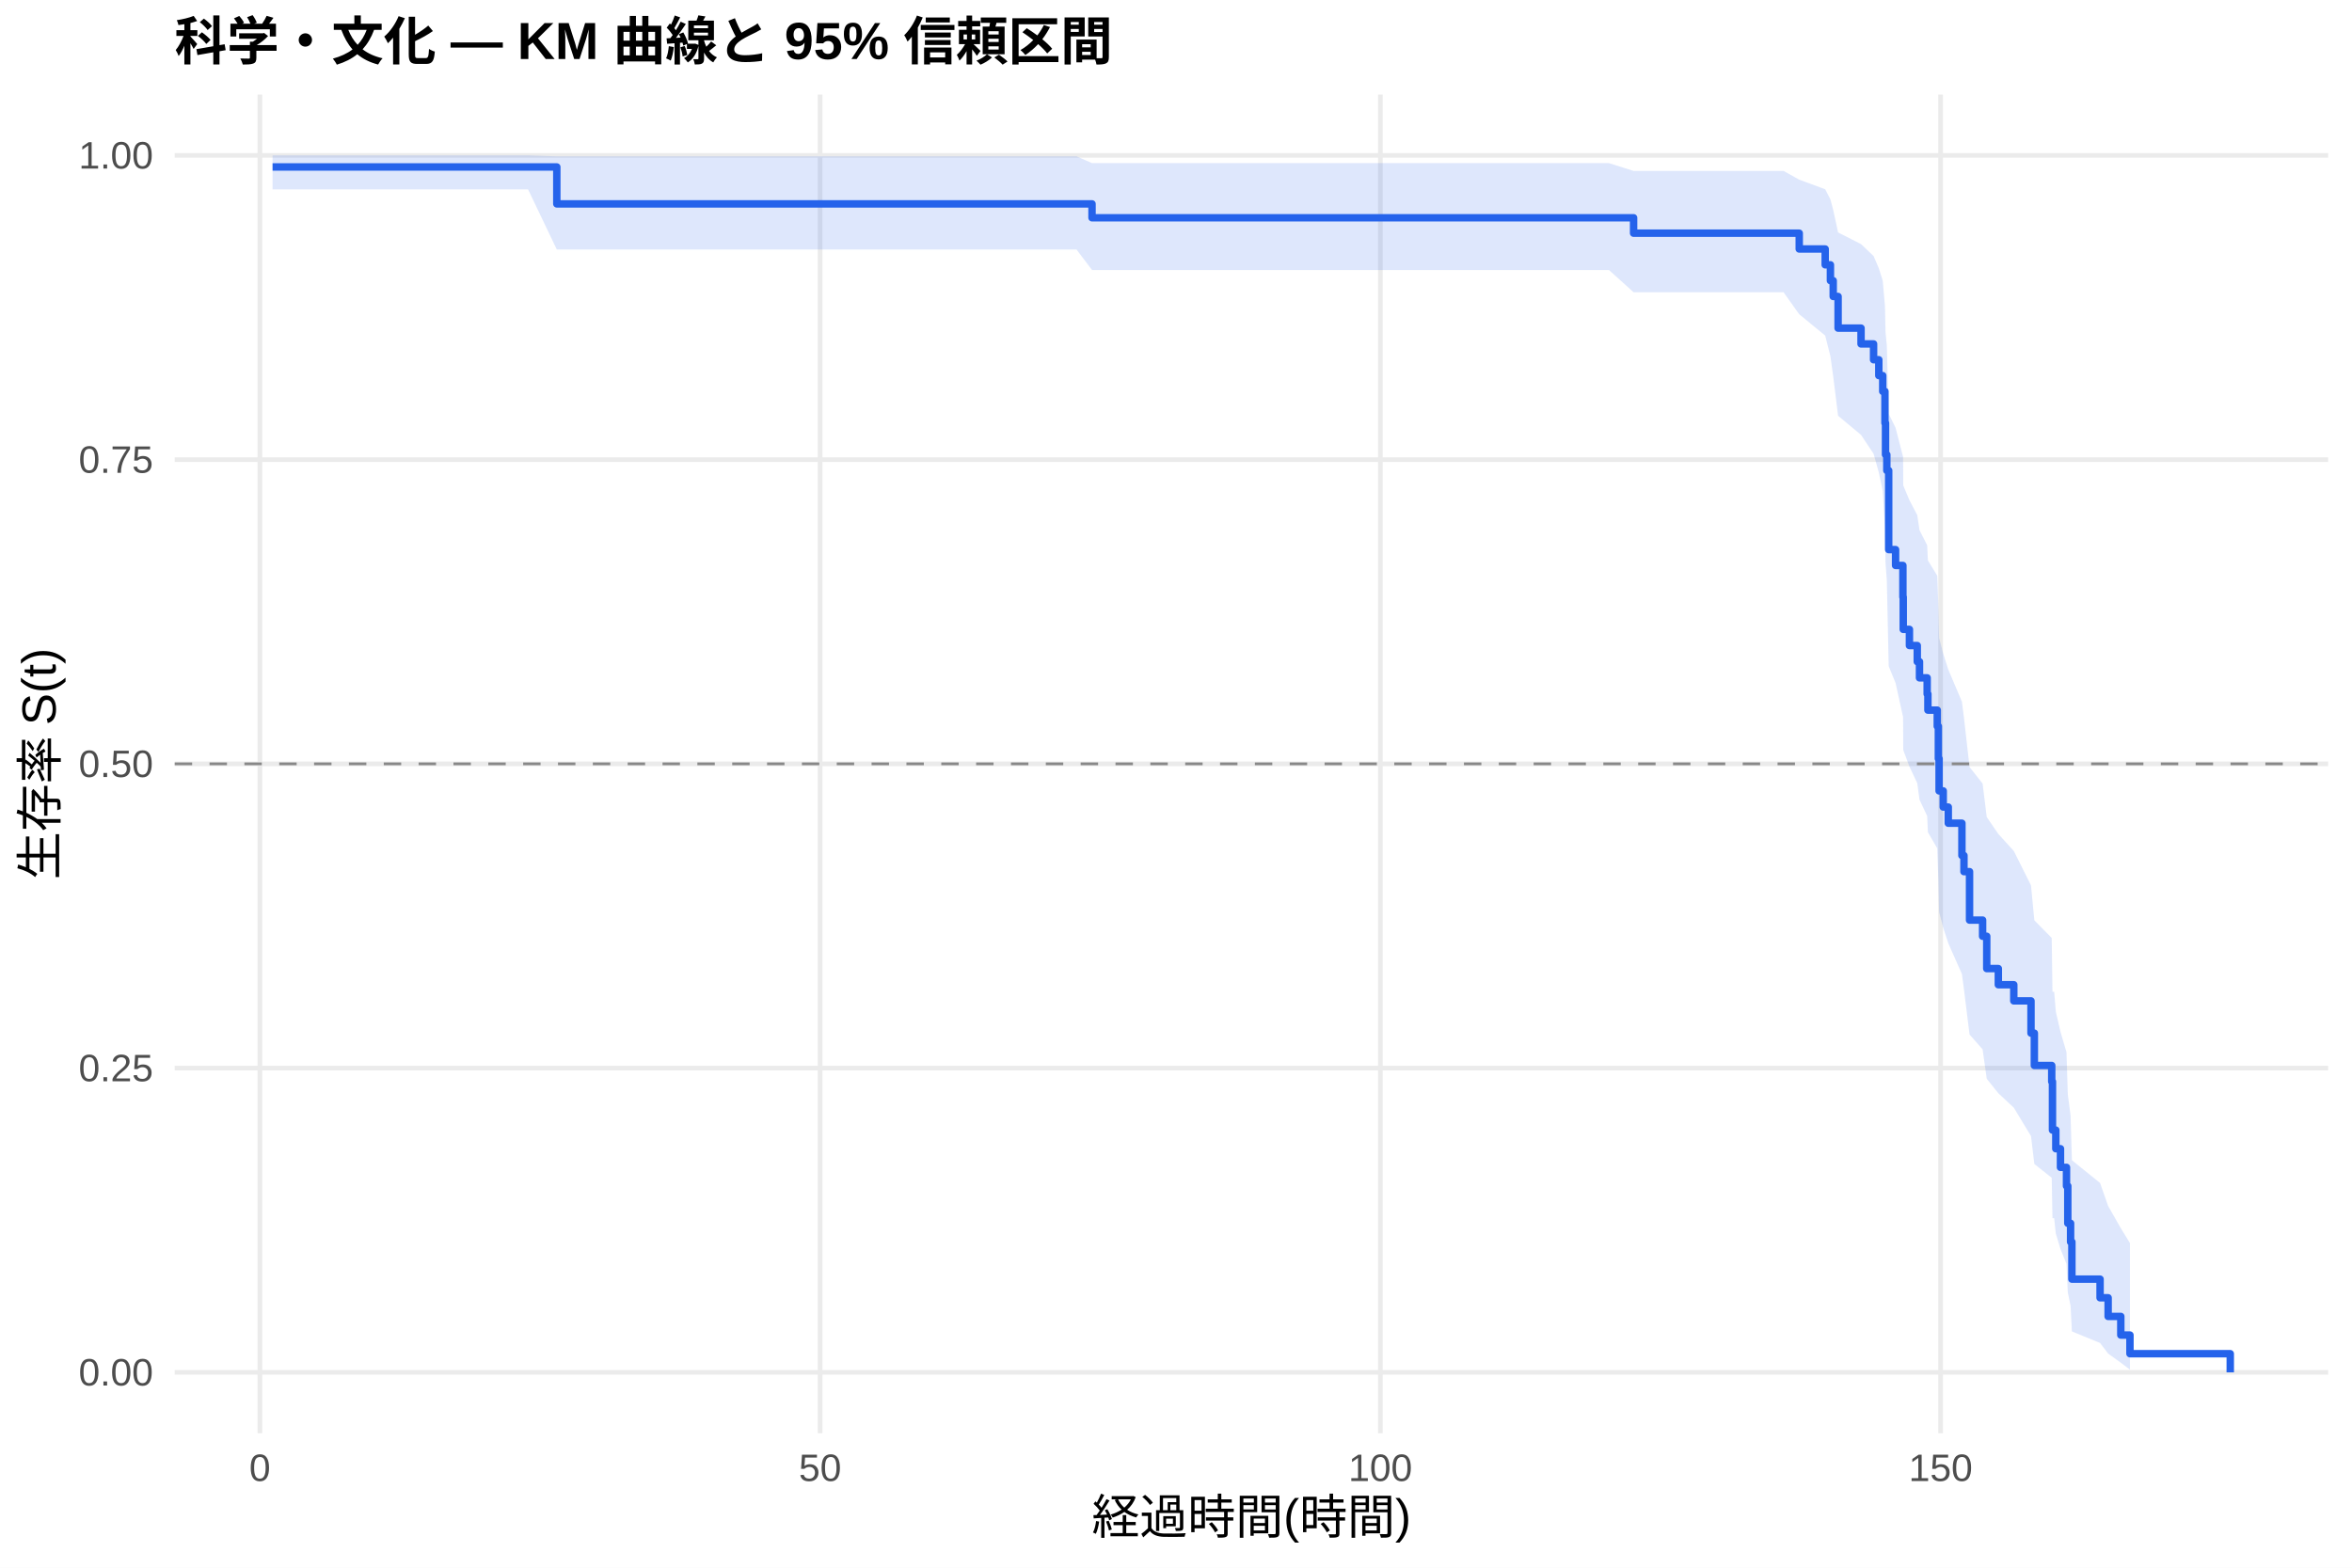
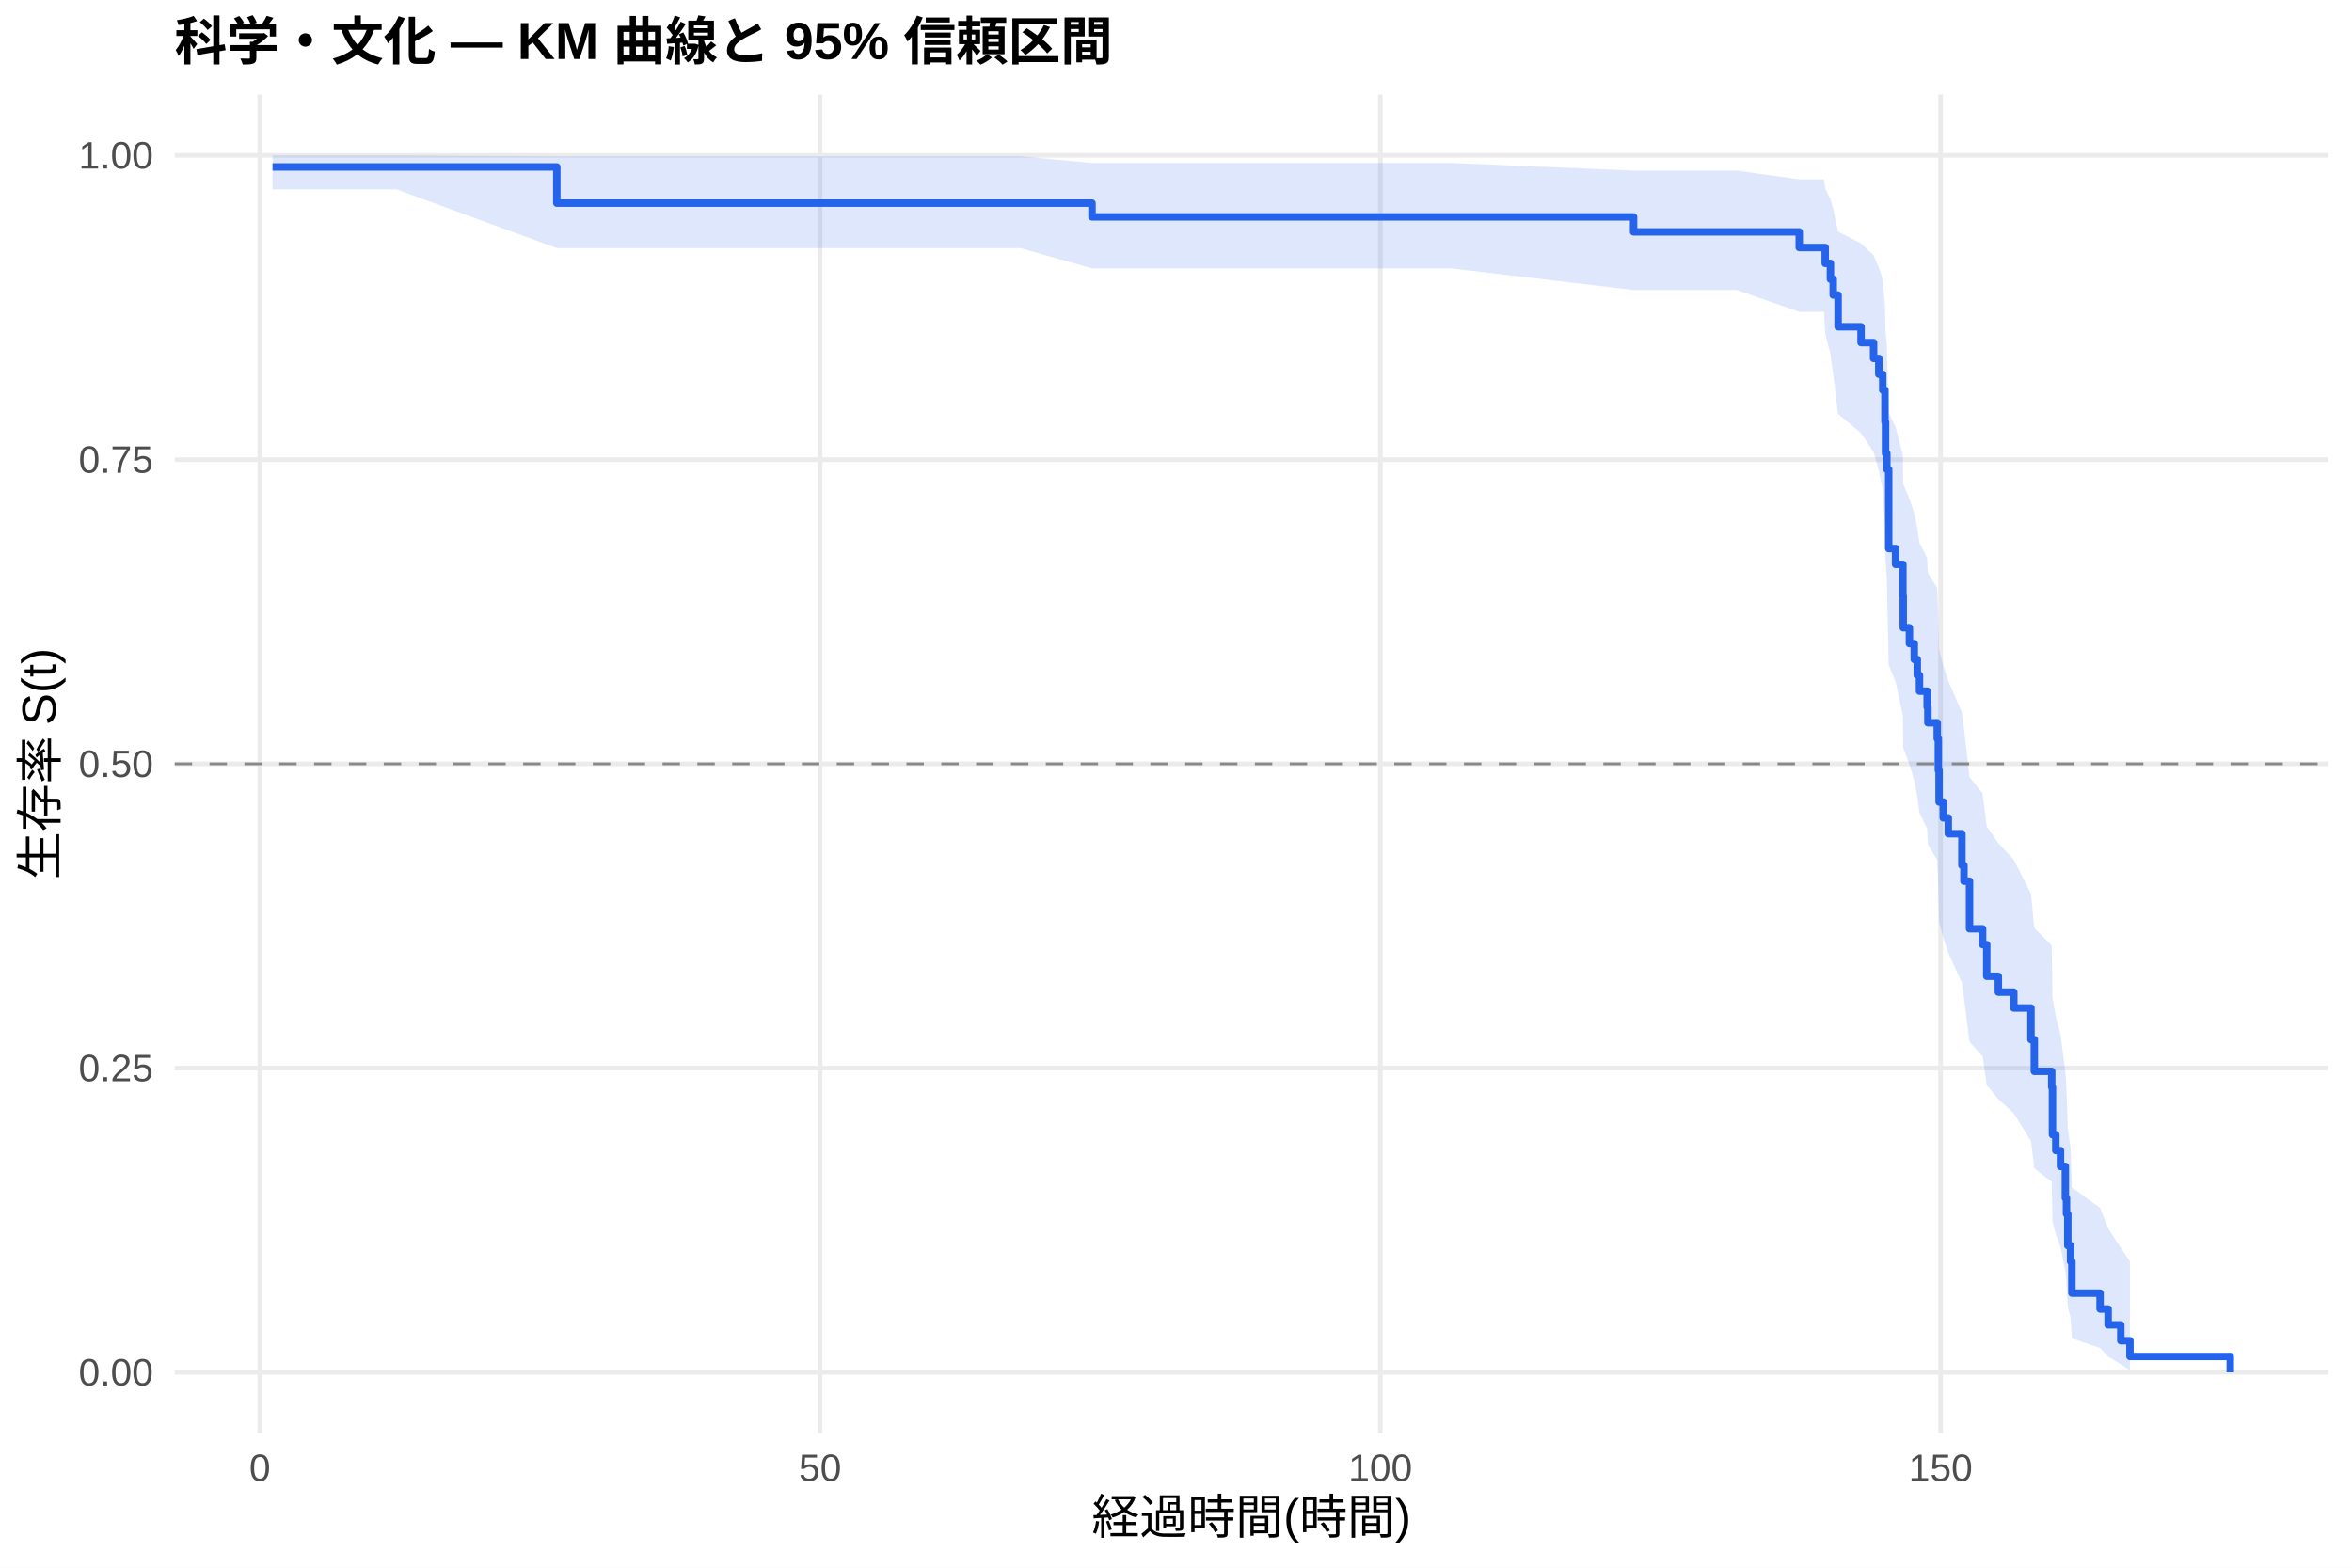
<svg xmlns="http://www.w3.org/2000/svg" width="540.00pt" height="360.00pt" viewBox="0 0 540.00 360.00">
  <g class="svglite">
    <defs>
      <style type="text/css">
    .svglite line, .svglite polyline, .svglite polygon, .svglite path, .svglite rect, .svglite circle {
      fill: none;
      stroke: #000000;
      stroke-linecap: round;
      stroke-linejoin: round;
      stroke-miterlimit: 10.00;
    }
    .svglite text {
      white-space: pre;
    }
    .svglite g.glyphgroup path {
      fill: inherit;
      stroke: none;
    }
  </style>
    </defs>
    <rect width="100%" height="100%" style="stroke: none; fill: #FFFFFF;" />
    <defs>
      <clipPath id="cpMC4wMHw1NDAuMDB8MC4wMHwzNjAuMDA=">
        <rect x="0.00" y="0.00" width="540.00" height="360.00" />
      </clipPath>
    </defs>
    <g clip-path="url(#cpMC4wMHw1NDAuMDB8MC4wMHwzNjAuMDA=)">
      <rect x="0" y="0.00" width="540.00" height="360.00" style="stroke-width: 1.07; stroke: none; fill: #FFFFFF;" />
    </g>
    <defs>
      <clipPath id="cpNDAuMTF8NTM0LjUyfDIxLjcxfDMyOS4xMg==">
        <rect x="40.11" y="21.71" width="494.41" height="307.41" />
      </clipPath>
    </defs>
    <g clip-path="url(#cpNDAuMTF8NTM0LjUyfDIxLjcxfDMyOS4xMg==)">
      <polyline points="40.11,315.14 534.52,315.14 " style="stroke-width: 1.07; stroke: #EBEBEB; stroke-linecap: butt;" />
      <polyline points="40.11,245.28 534.52,245.28 " style="stroke-width: 1.07; stroke: #EBEBEB; stroke-linecap: butt;" />
      <polyline points="40.11,175.41 534.52,175.41 " style="stroke-width: 1.07; stroke: #EBEBEB; stroke-linecap: butt;" />
      <polyline points="40.11,105.55 534.52,105.55 " style="stroke-width: 1.07; stroke: #EBEBEB; stroke-linecap: butt;" />
      <polyline points="40.11,35.68 534.52,35.68 " style="stroke-width: 1.07; stroke: #EBEBEB; stroke-linecap: butt;" />
      <polyline points="59.67,329.12 59.67,21.71 " style="stroke-width: 1.07; stroke: #EBEBEB; stroke-linecap: butt;" />
      <polyline points="188.29,329.12 188.29,21.71 " style="stroke-width: 1.07; stroke: #EBEBEB; stroke-linecap: butt;" />
      <polyline points="316.92,329.12 316.92,21.71 " style="stroke-width: 1.07; stroke: #EBEBEB; stroke-linecap: butt;" />
      <polyline points="445.55,329.12 445.55,21.71 " style="stroke-width: 1.07; stroke: #EBEBEB; stroke-linecap: butt;" />
-       <polygon points="62.58,35.68 68.67,35.68 81.75,35.68 121.24,35.68 127.84,35.90 133.50,35.90 146.58,35.90 159.57,35.90 190.31,35.90 218.95,35.90 225.00,35.90 247.16,35.90 250.72,37.46 262.17,37.46 308.82,37.46 323.87,37.46 369.40,37.46 375.06,39.25 389.47,39.25 409.49,39.25 413.09,41.26 419.05,43.46 420.25,45.79 420.89,48.23 422.01,53.38 427.28,56.06 430.16,58.80 431.36,61.60 432.26,64.45 432.77,70.28 432.90,76.27 433.20,79.32 433.63,95.02 435.21,98.24 436.89,104.76 436.93,104.76 436.97,111.48 438.39,114.87 440.19,118.29 440.70,121.74 442.46,125.21 442.63,128.70 444.78,132.21 445.03,139.31 445.20,146.49 446.15,150.12 447.31,153.76 450.44,161.13 450.91,164.84 452.19,176.13 455.19,179.94 456.14,187.63 458.80,191.51 462.35,195.42 466.30,203.32 467.07,211.34 471.06,215.39 471.23,227.75 471.62,227.75 472.00,232.31 473.07,236.94 474.45,241.64 474.75,251.28 475.39,256.24 475.69,266.43 482.16,271.66 484.01,276.94 486.92,282.04 489.02,285.47 489.02,314.53 486.92,312.93 484.01,310.83 482.16,308.40 475.69,305.74 475.39,299.91 474.75,296.79 474.45,290.23 473.07,286.81 472.00,283.30 471.62,279.73 471.23,279.73 471.06,270.46 467.07,267.30 466.30,260.89 462.35,254.36 458.80,251.05 456.14,247.72 455.19,240.97 452.19,237.56 450.91,227.18 450.44,223.68 447.31,216.60 446.15,213.03 445.20,209.43 445.03,202.17 444.78,194.82 442.63,191.11 442.46,187.38 440.70,183.63 440.19,179.85 438.39,176.04 436.97,172.22 436.93,164.49 436.89,164.49 435.21,156.84 433.63,152.99 433.20,133.27 432.90,129.24 432.77,121.06 432.26,112.73 431.36,108.49 430.16,104.21 427.28,99.87 422.01,95.47 420.89,86.45 420.25,81.81 419.05,77.06 413.09,72.17 409.49,67.11 389.47,67.11 375.06,67.11 369.40,62.00 323.87,62.00 308.82,62.00 262.17,62.00 250.72,62.00 247.16,57.30 225.00,57.30 218.95,57.30 190.31,57.30 159.57,57.30 146.58,57.30 133.50,57.30 127.84,57.30 121.24,43.49 81.75,43.49 68.67,43.49 62.58,43.49 " style="stroke-width: 0.00; stroke: none; stroke-linecap: butt; fill: #2563EB; fill-opacity: 0.15;" />
-       <polyline points="62.58,35.68 68.67,35.68 81.75,35.68 121.24,35.68 127.84,35.90 133.50,35.90 146.58,35.90 159.57,35.90 190.31,35.90 218.95,35.90 225.00,35.90 247.16,35.90 250.72,37.46 262.17,37.46 308.82,37.46 323.87,37.46 369.40,37.46 375.06,39.25 389.47,39.25 409.49,39.25 413.09,41.26 419.05,43.46 420.25,45.79 420.89,48.23 422.01,53.38 427.28,56.06 430.16,58.80 431.36,61.60 432.26,64.45 432.77,70.28 432.90,76.27 433.20,79.32 433.63,95.02 435.21,98.24 436.89,104.76 436.93,104.76 436.97,111.48 438.39,114.87 440.19,118.29 440.70,121.74 442.46,125.21 442.63,128.70 444.78,132.21 445.03,139.31 445.20,146.49 446.15,150.12 447.31,153.76 450.44,161.13 450.91,164.84 452.19,176.13 455.19,179.94 456.14,187.63 458.80,191.51 462.35,195.42 466.30,203.32 467.07,211.34 471.06,215.39 471.23,227.75 471.62,227.75 472.00,232.31 473.07,236.94 474.45,241.64 474.75,251.28 475.39,256.24 475.69,266.43 482.16,271.66 484.01,276.94 486.92,282.04 489.02,285.47 " style="stroke-width: 1.07; stroke: none; stroke-linecap: butt;" />
-       <polyline points="489.02,314.53 486.92,312.93 484.01,310.83 482.16,308.40 475.69,305.74 475.39,299.91 474.75,296.79 474.45,290.23 473.07,286.81 472.00,283.30 471.62,279.73 471.23,279.73 471.06,270.46 467.07,267.30 466.30,260.89 462.35,254.36 458.80,251.05 456.14,247.72 455.19,240.97 452.19,237.56 450.91,227.18 450.44,223.68 447.31,216.60 446.15,213.03 445.20,209.43 445.03,202.17 444.78,194.82 442.63,191.11 442.46,187.38 440.70,183.63 440.19,179.85 438.39,176.04 436.97,172.22 436.93,164.49 436.89,164.49 435.21,156.84 433.63,152.99 433.20,133.27 432.90,129.24 432.77,121.06 432.26,112.73 431.36,108.49 430.16,104.21 427.28,99.87 422.01,95.47 420.89,86.45 420.25,81.81 419.05,77.06 413.09,72.17 409.49,67.11 389.47,67.11 375.06,67.11 369.40,62.00 323.87,62.00 308.82,62.00 262.17,62.00 250.72,62.00 247.16,57.30 225.00,57.30 218.95,57.30 190.31,57.30 159.57,57.30 146.58,57.30 133.50,57.30 127.84,57.30 121.24,43.49 81.75,43.49 68.67,43.49 62.58,43.49 " style="stroke-width: 1.07; stroke: none; stroke-linecap: butt;" />
-       <polyline points="62.58,38.34 68.67,38.34 68.67,38.34 81.75,38.34 81.75,38.34 121.24,38.34 121.24,38.34 127.84,38.34 127.84,46.82 133.50,46.82 133.50,46.82 146.58,46.82 146.58,46.82 159.57,46.82 159.57,46.82 190.31,46.82 190.31,46.82 218.95,46.82 218.95,46.82 225.00,46.82 225.00,46.82 247.16,46.82 247.16,46.82 250.72,46.82 250.72,50.01 262.17,50.01 262.17,50.01 308.82,50.01 308.82,50.01 323.87,50.01 323.87,50.01 369.40,50.01 369.40,50.01 375.06,50.01 375.06,53.55 389.47,53.55 389.47,53.55 409.49,53.55 409.49,53.55 413.09,53.55 413.09,57.18 419.05,57.18 419.05,60.81 420.25,60.81 420.25,64.45 420.89,64.45 420.89,68.08 422.01,68.08 422.01,75.35 427.28,75.35 427.28,78.98 430.16,78.98 430.16,82.61 431.36,82.61 431.36,86.25 432.26,86.25 432.26,89.88 432.77,89.88 432.77,97.15 432.90,97.15 432.90,104.41 433.20,104.41 433.20,108.05 433.63,108.05 433.63,126.21 435.21,126.21 435.21,129.85 436.89,129.85 436.89,137.11 436.93,137.11 436.93,137.11 436.97,137.11 436.97,144.53 438.39,144.53 438.39,148.24 440.19,148.24 440.19,151.95 440.70,151.95 440.70,155.66 442.46,155.66 442.46,159.37 442.63,159.37 442.63,163.07 444.78,163.07 444.78,166.78 445.03,166.78 445.03,174.20 445.20,174.20 445.20,181.62 446.15,181.62 446.15,185.33 447.31,185.33 447.31,189.04 450.44,189.04 450.44,196.46 450.91,196.46 450.91,200.16 452.19,200.16 452.19,211.29 455.19,211.29 455.19,215.00 456.14,215.00 456.14,222.42 458.80,222.42 458.80,226.13 462.35,226.13 462.35,229.84 466.30,229.84 466.30,237.25 467.07,237.25 467.07,244.67 471.06,244.67 471.06,248.38 471.23,248.38 471.23,259.51 471.62,259.51 471.62,259.51 472.00,259.51 472.00,263.79 473.07,263.79 473.07,268.07 474.45,268.07 474.45,272.35 474.75,272.35 474.75,280.91 475.39,280.91 475.39,285.19 475.69,285.19 475.69,293.74 482.16,293.74 482.16,298.02 484.01,298.02 484.01,302.30 486.92,302.30 486.92,306.58 489.02,306.58 489.02,310.86 512.05,310.86 512.05,315.14 " style="stroke-width: 1.71; stroke: #2563EB; stroke-linecap: butt;" />
+       <polygon points="62.58,35.68 77.98,35.68 91.05,35.68 127.84,35.90 130.54,35.90 142.80,35.90 155.88,35.90 168.87,35.90 199.61,35.90 228.25,35.90 234.30,35.90 250.72,37.43 256.47,37.43 271.47,37.43 318.12,37.43 333.17,37.43 375.06,39.19 378.70,39.19 398.77,39.19 413.09,41.18 418.79,41.18 419.05,43.35 420.25,45.66 420.89,48.09 422.01,53.21 427.28,55.89 430.16,58.62 431.36,61.42 432.26,64.26 432.77,70.09 432.90,76.07 433.20,79.12 433.63,94.81 435.21,98.04 436.89,104.56 436.97,111.18 438.39,114.53 439.50,117.89 440.19,121.28 440.70,124.70 442.46,128.13 442.63,131.59 444.78,135.06 445.03,142.08 445.20,149.18 446.15,152.76 447.31,156.37 450.44,163.63 450.91,167.30 452.19,178.43 455.19,182.19 456.14,189.77 458.80,193.60 462.35,197.45 466.30,205.23 467.07,213.12 471.06,217.11 471.23,229.28 472.00,233.40 473.07,237.57 474.19,246.03 474.45,250.33 474.75,259.09 475.39,263.56 475.69,272.71 482.16,277.37 484.01,282.06 486.92,286.58 489.02,289.65 489.02,314.62 486.92,313.29 484.01,311.54 482.16,309.54 475.69,307.35 475.39,302.57 474.75,300.03 474.45,294.72 474.19,291.97 473.07,286.31 472.00,283.41 471.23,280.46 471.06,271.40 467.07,268.31 466.30,262.04 462.35,255.65 458.80,252.42 456.14,249.16 455.19,242.57 452.19,239.24 450.91,229.11 450.44,225.69 447.31,218.78 446.15,215.29 445.20,211.79 445.03,204.71 444.78,197.54 442.63,193.93 442.46,190.30 440.70,186.64 440.19,182.96 439.50,179.26 438.39,175.54 436.97,171.80 436.89,164.23 435.21,156.58 433.63,152.71 433.20,132.95 432.90,128.90 432.77,120.71 432.26,112.35 431.36,108.10 430.16,103.80 427.28,99.45 422.01,95.03 420.89,85.97 420.25,81.31 419.05,76.53 418.79,71.61 413.09,71.61 398.77,66.59 378.70,66.59 375.06,66.59 333.17,61.63 318.12,61.63 271.47,61.63 256.47,61.63 250.72,61.63 234.30,56.98 228.25,56.98 199.61,56.98 168.87,56.98 155.88,56.98 142.80,56.98 130.54,56.98 127.84,56.98 91.05,43.49 77.98,43.49 62.58,43.49 " style="stroke-width: 0.00; stroke: none; stroke-linecap: butt; fill: #2563EB; fill-opacity: 0.15;" />
+       <polyline points="62.58,35.68 77.98,35.68 91.05,35.68 127.84,35.90 130.54,35.90 142.80,35.90 155.88,35.90 168.87,35.90 199.61,35.90 228.25,35.90 234.30,35.90 250.72,37.43 256.47,37.43 271.47,37.43 318.12,37.43 333.17,37.43 375.06,39.19 378.70,39.19 398.77,39.19 413.09,41.18 418.79,41.18 419.05,43.35 420.25,45.66 420.89,48.09 422.01,53.21 427.28,55.89 430.16,58.62 431.36,61.42 432.26,64.26 432.77,70.09 432.90,76.07 433.20,79.12 433.63,94.81 435.21,98.04 436.89,104.56 436.97,111.18 438.39,114.53 439.50,117.89 440.19,121.28 440.70,124.70 442.46,128.13 442.63,131.59 444.78,135.06 445.03,142.08 445.20,149.18 446.15,152.76 447.31,156.37 450.44,163.63 450.91,167.30 452.19,178.43 455.19,182.19 456.14,189.77 458.80,193.60 462.35,197.45 466.30,205.23 467.07,213.12 471.06,217.11 471.23,229.28 472.00,233.40 473.07,237.57 474.19,246.03 474.45,250.33 474.75,259.09 475.39,263.56 475.69,272.71 482.16,277.37 484.01,282.06 486.92,286.58 489.02,289.65 " style="stroke-width: 1.07; stroke: none; stroke-linecap: butt;" />
+       <polyline points="489.02,314.62 486.92,313.29 484.01,311.54 482.16,309.54 475.69,307.35 475.39,302.57 474.75,300.03 474.45,294.72 474.19,291.97 473.07,286.31 472.00,283.41 471.23,280.46 471.06,271.40 467.07,268.31 466.30,262.04 462.35,255.65 458.80,252.42 456.14,249.16 455.19,242.57 452.19,239.24 450.91,229.11 450.44,225.69 447.31,218.78 446.15,215.29 445.20,211.79 445.03,204.71 444.78,197.54 442.63,193.93 442.46,190.30 440.70,186.64 440.19,182.96 439.50,179.26 438.39,175.54 436.97,171.80 436.89,164.23 435.21,156.58 433.63,152.71 433.20,132.95 432.90,128.90 432.77,120.71 432.26,112.35 431.36,108.10 430.16,103.80 427.28,99.45 422.01,95.03 420.89,85.97 420.25,81.31 419.05,76.53 418.79,71.61 413.09,71.61 398.77,66.59 378.70,66.59 375.06,66.59 333.17,61.63 318.12,61.63 271.47,61.63 256.47,61.63 250.72,61.63 234.30,56.98 228.25,56.98 199.61,56.98 168.87,56.98 155.88,56.98 142.80,56.98 130.54,56.98 127.84,56.98 91.05,43.49 77.98,43.49 62.58,43.49 " style="stroke-width: 1.07; stroke: none; stroke-linecap: butt;" />
+       <polyline points="62.58,38.34 77.98,38.34 77.98,38.34 91.05,38.34 91.05,38.34 127.84,38.34 127.84,46.65 130.54,46.65 130.54,46.65 142.80,46.65 142.80,46.65 155.88,46.65 155.88,46.65 168.87,46.65 168.87,46.65 199.61,46.65 199.61,46.65 228.25,46.65 228.25,46.65 234.30,46.65 234.30,46.65 250.72,46.65 250.72,49.81 256.47,49.81 256.47,49.81 271.47,49.81 271.47,49.81 318.12,49.81 318.12,49.81 333.17,49.81 333.17,49.81 375.06,49.81 375.06,53.25 378.70,53.25 378.70,53.25 398.77,53.25 398.77,53.25 413.09,53.25 413.09,56.84 418.79,56.84 418.79,56.84 419.05,56.84 419.05,60.48 420.25,60.48 420.25,64.12 420.89,64.12 420.89,67.75 422.01,67.75 422.01,75.03 427.28,75.03 427.28,78.67 430.16,78.67 430.16,82.31 431.36,82.31 431.36,85.94 432.26,85.94 432.26,89.58 432.77,89.58 432.77,96.86 432.90,96.86 432.90,104.13 433.20,104.13 433.20,107.77 433.63,107.77 433.63,125.96 435.21,125.96 435.21,129.60 436.89,129.60 436.89,136.88 436.97,136.88 436.97,144.15 438.39,144.15 438.39,147.79 439.50,147.79 439.50,151.43 440.19,151.43 440.19,155.07 440.70,155.07 440.70,158.71 442.46,158.71 442.46,162.34 442.63,162.34 442.63,165.98 444.78,165.98 444.78,169.62 445.03,169.62 445.03,176.90 445.20,176.90 445.20,184.17 446.15,184.17 446.15,187.81 447.31,187.81 447.31,191.45 450.44,191.45 450.44,198.72 450.91,198.72 450.91,202.36 452.19,202.36 452.19,213.28 455.19,213.28 455.19,216.91 456.14,216.91 456.14,224.19 458.80,224.19 458.80,227.83 462.35,227.83 462.35,231.47 466.30,231.47 466.30,238.74 467.07,238.74 467.07,246.02 471.06,246.02 471.06,249.66 471.23,249.66 471.23,260.57 472.00,260.57 472.00,264.21 473.07,264.21 473.07,267.85 474.19,267.85 474.19,275.12 474.45,275.12 474.45,278.76 474.75,278.76 474.75,286.04 475.39,286.04 475.39,289.68 475.69,289.68 475.69,296.95 482.16,296.95 482.16,300.59 484.01,300.59 484.01,304.23 486.92,304.23 486.92,307.87 489.02,307.87 489.02,311.50 512.05,311.50 512.05,315.14 " style="stroke-width: 1.71; stroke: #2563EB; stroke-linecap: butt;" />
      <line x1="40.11" y1="175.41" x2="534.52" y2="175.41" style="stroke-width: 0.64; stroke: #888888; stroke-dasharray: 4.00,4.00; stroke-linecap: butt;" />
    </g>
    <g clip-path="url(#cpMC4wMHw1NDAuMDB8MC4wMHwzNjAuMDA=)">
      <text x="35.18" y="318.17" text-anchor="end" style="font-size: 8.80px;fill: #4D4D4D; font-family: &quot;Liberation Sans&quot;;" textLength="17.11px" lengthAdjust="spacingAndGlyphs">0.00</text>
      <text x="35.18" y="248.30" text-anchor="end" style="font-size: 8.80px;fill: #4D4D4D; font-family: &quot;Liberation Sans&quot;;" textLength="17.11px" lengthAdjust="spacingAndGlyphs">0.25</text>
      <text x="35.18" y="178.44" text-anchor="end" style="font-size: 8.80px;fill: #4D4D4D; font-family: &quot;Liberation Sans&quot;;" textLength="17.11px" lengthAdjust="spacingAndGlyphs">0.50</text>
      <text x="35.18" y="108.57" text-anchor="end" style="font-size: 8.80px;fill: #4D4D4D; font-family: &quot;Liberation Sans&quot;;" textLength="17.11px" lengthAdjust="spacingAndGlyphs">0.75</text>
      <text x="35.18" y="38.71" text-anchor="end" style="font-size: 8.80px;fill: #4D4D4D; font-family: &quot;Liberation Sans&quot;;" textLength="17.11px" lengthAdjust="spacingAndGlyphs">1.00</text>
      <text x="59.67" y="340.10" text-anchor="middle" style="font-size: 8.80px;fill: #4D4D4D; font-family: &quot;Liberation Sans&quot;;" textLength="4.89px" lengthAdjust="spacingAndGlyphs">0</text>
      <text x="188.29" y="340.10" text-anchor="middle" style="font-size: 8.80px;fill: #4D4D4D; font-family: &quot;Liberation Sans&quot;;" textLength="9.78px" lengthAdjust="spacingAndGlyphs">50</text>
      <text x="316.92" y="340.10" text-anchor="middle" style="font-size: 8.80px;fill: #4D4D4D; font-family: &quot;Liberation Sans&quot;;" textLength="14.67px" lengthAdjust="spacingAndGlyphs">100</text>
      <text x="445.55" y="340.10" text-anchor="middle" style="font-size: 8.80px;fill: #4D4D4D; font-family: &quot;Liberation Sans&quot;;" textLength="14.67px" lengthAdjust="spacingAndGlyphs">150</text>
      <text x="287.32" y="352.24" text-anchor="middle" style="font-size: 11.00px; font-family: &quot;Liberation Sans&quot;;" textLength="73.31px" lengthAdjust="spacingAndGlyphs">経過時間(時間)</text>
      <text transform="translate(13.05,175.41) rotate(-90)" text-anchor="middle" style="font-size: 11.00px; font-family: &quot;Liberation Sans&quot;;" textLength="53.78px" lengthAdjust="spacingAndGlyphs">生存率 S(t)</text>
      <text x="40.11" y="13.74" style="font-size: 12.00px; font-weight: bold; font-family: &quot;Liberation Sans&quot;;" textLength="215.33px" lengthAdjust="spacingAndGlyphs">科学・文化 — KM 曲線と 95% 信頼区間</text>
    </g>
  </g>
</svg>
